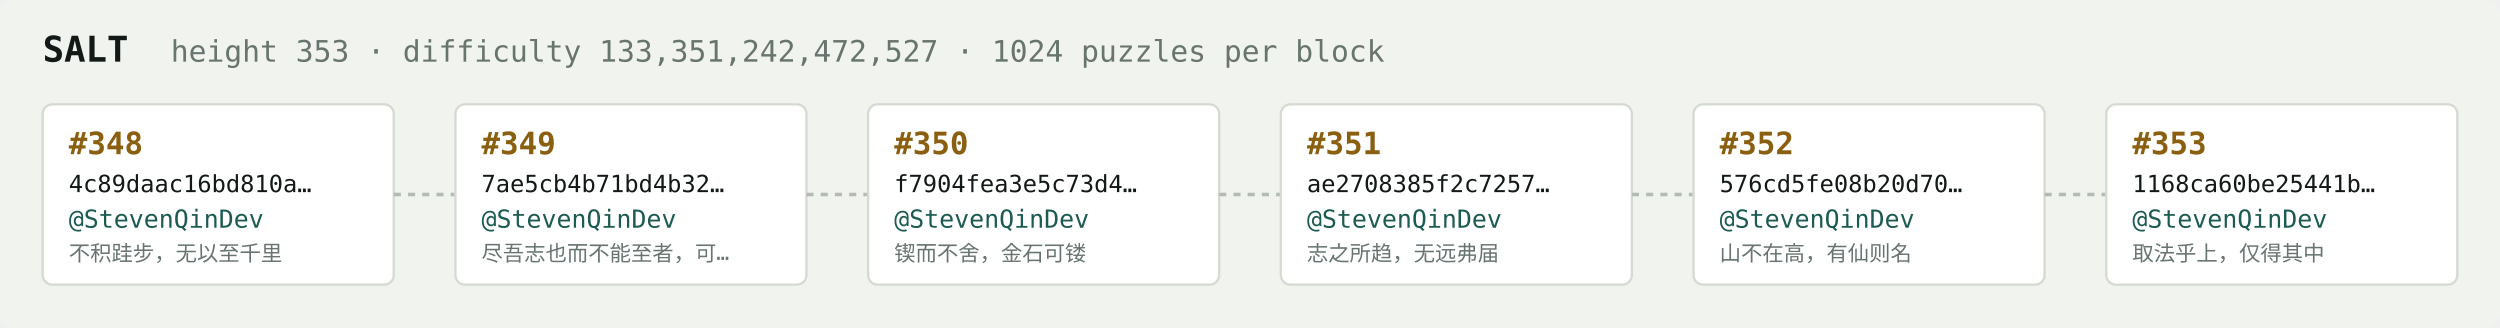
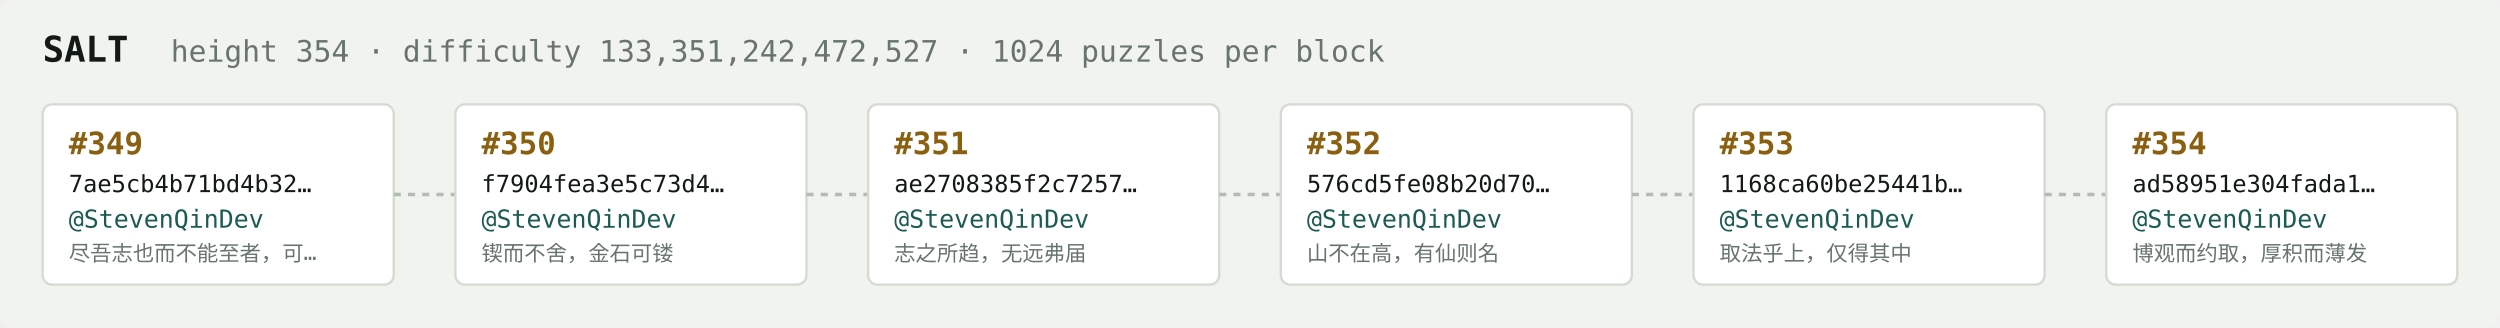
<svg xmlns="http://www.w3.org/2000/svg" width="1054" height="138" viewBox="0 0 1054 138" font-family="ui-monospace,SFMono-Regular,Menlo,monospace">
  <rect fill="#f1f3ef" width="1054" height="138" rx="6" />
  <text x="18" y="26" fill="#121916" font-size="15" font-weight="700">SALT</text>
-   <text x="72" y="26" fill="#68746e" font-size="12.5">height 353 · difficulty 133,351,242,472,527 · 1024 puzzles per block</text>
+   <text x="72" y="26" fill="#68746e" font-size="12.5">height 354 · difficulty 133,351,242,472,527 · 1024 puzzles per block</text>
  <rect x="18" y="44" width="148" height="76" rx="4" fill="#ffffff" stroke="#d5dbd2" stroke-width="1" />
-   <text x="29" y="65" fill="#8a5f10" font-size="13" font-weight="700">#348</text>
-   <text x="29" y="81" fill="#121916" font-size="10">4c89daac16bd810a…</text>
+   <text x="29" y="65" fill="#8a5f10" font-size="13" font-weight="700">#349</text>
+   <text x="29" y="81" fill="#121916" font-size="10">7ae5cb4b71bd4b32…</text>
  <text x="29" y="96" fill="#1c5b52" font-size="10.5">@StevenQinDev</text>
-   <text x="29" y="110" fill="#68746e" font-size="9">不积跬步，无以至千里</text>
+   <text x="29" y="110" fill="#68746e" font-size="9">尽吾志也而不能至者，可…</text>
  <line x1="166" y1="82.0" x2="192" y2="82.0" stroke="#b3bcb4" stroke-width="1.5" stroke-dasharray="3 3" />
  <rect x="192" y="44" width="148" height="76" rx="4" fill="#ffffff" stroke="#d5dbd2" stroke-width="1" />
-   <text x="203" y="65" fill="#8a5f10" font-size="13" font-weight="700">#349</text>
-   <text x="203" y="81" fill="#121916" font-size="10">7ae5cb4b71bd4b32…</text>
+   <text x="203" y="65" fill="#8a5f10" font-size="13" font-weight="700">#350</text>
+   <text x="203" y="81" fill="#121916" font-size="10">f7904fea3e5c73d4…</text>
  <text x="203" y="96" fill="#1c5b52" font-size="10.5">@StevenQinDev</text>
-   <text x="203" y="110" fill="#68746e" font-size="9">尽吾志也而不能至者，可…</text>
+   <text x="203" y="110" fill="#68746e" font-size="9">锲而不舍，金石可镂</text>
  <line x1="340" y1="82.0" x2="366" y2="82.0" stroke="#b3bcb4" stroke-width="1.5" stroke-dasharray="3 3" />
  <rect x="366" y="44" width="148" height="76" rx="4" fill="#ffffff" stroke="#d5dbd2" stroke-width="1" />
-   <text x="377" y="65" fill="#8a5f10" font-size="13" font-weight="700">#350</text>
-   <text x="377" y="81" fill="#121916" font-size="10">f7904fea3e5c73d4…</text>
+   <text x="377" y="65" fill="#8a5f10" font-size="13" font-weight="700">#351</text>
+   <text x="377" y="81" fill="#121916" font-size="10">ae2708385f2c7257…</text>
  <text x="377" y="96" fill="#1c5b52" font-size="10.5">@StevenQinDev</text>
-   <text x="377" y="110" fill="#68746e" font-size="9">锲而不舍，金石可镂</text>
+   <text x="377" y="110" fill="#68746e" font-size="9">志之所趋，无远弗届</text>
  <line x1="514" y1="82.0" x2="540" y2="82.0" stroke="#b3bcb4" stroke-width="1.5" stroke-dasharray="3 3" />
  <rect x="540" y="44" width="148" height="76" rx="4" fill="#ffffff" stroke="#d5dbd2" stroke-width="1" />
-   <text x="551" y="65" fill="#8a5f10" font-size="13" font-weight="700">#351</text>
-   <text x="551" y="81" fill="#121916" font-size="10">ae2708385f2c7257…</text>
+   <text x="551" y="65" fill="#8a5f10" font-size="13" font-weight="700">#352</text>
+   <text x="551" y="81" fill="#121916" font-size="10">576cd5fe08b20d70…</text>
  <text x="551" y="96" fill="#1c5b52" font-size="10.5">@StevenQinDev</text>
-   <text x="551" y="110" fill="#68746e" font-size="9">志之所趋，无远弗届</text>
+   <text x="551" y="110" fill="#68746e" font-size="9">山不在高，有仙则名</text>
  <line x1="688" y1="82.0" x2="714" y2="82.0" stroke="#b3bcb4" stroke-width="1.5" stroke-dasharray="3 3" />
  <rect x="714" y="44" width="148" height="76" rx="4" fill="#ffffff" stroke="#d5dbd2" stroke-width="1" />
-   <text x="725" y="65" fill="#8a5f10" font-size="13" font-weight="700">#352</text>
-   <text x="725" y="81" fill="#121916" font-size="10">576cd5fe08b20d70…</text>
+   <text x="725" y="65" fill="#8a5f10" font-size="13" font-weight="700">#353</text>
+   <text x="725" y="81" fill="#121916" font-size="10">1168ca60be25441b…</text>
  <text x="725" y="96" fill="#1c5b52" font-size="10.5">@StevenQinDev</text>
-   <text x="725" y="110" fill="#68746e" font-size="9">山不在高，有仙则名</text>
+   <text x="725" y="110" fill="#68746e" font-size="9">取法乎上，仅得其中</text>
  <line x1="862" y1="82.0" x2="888" y2="82.0" stroke="#b3bcb4" stroke-width="1.5" stroke-dasharray="3 3" />
  <rect x="888" y="44" width="148" height="76" rx="4" fill="#ffffff" stroke="#d5dbd2" stroke-width="1" />
-   <text x="899" y="65" fill="#8a5f10" font-size="13" font-weight="700">#353</text>
-   <text x="899" y="81" fill="#121916" font-size="10">1168ca60be25441b…</text>
+   <text x="899" y="65" fill="#8a5f10" font-size="13" font-weight="700">#354</text>
+   <text x="899" y="81" fill="#121916" font-size="10">ad58951e304fada1…</text>
  <text x="899" y="96" fill="#1c5b52" font-size="10.5">@StevenQinDev</text>
-   <text x="899" y="110" fill="#68746e" font-size="9">取法乎上，仅得其中</text>
+   <text x="899" y="110" fill="#68746e" font-size="9">博观而约取，厚积而薄发</text>
</svg>
